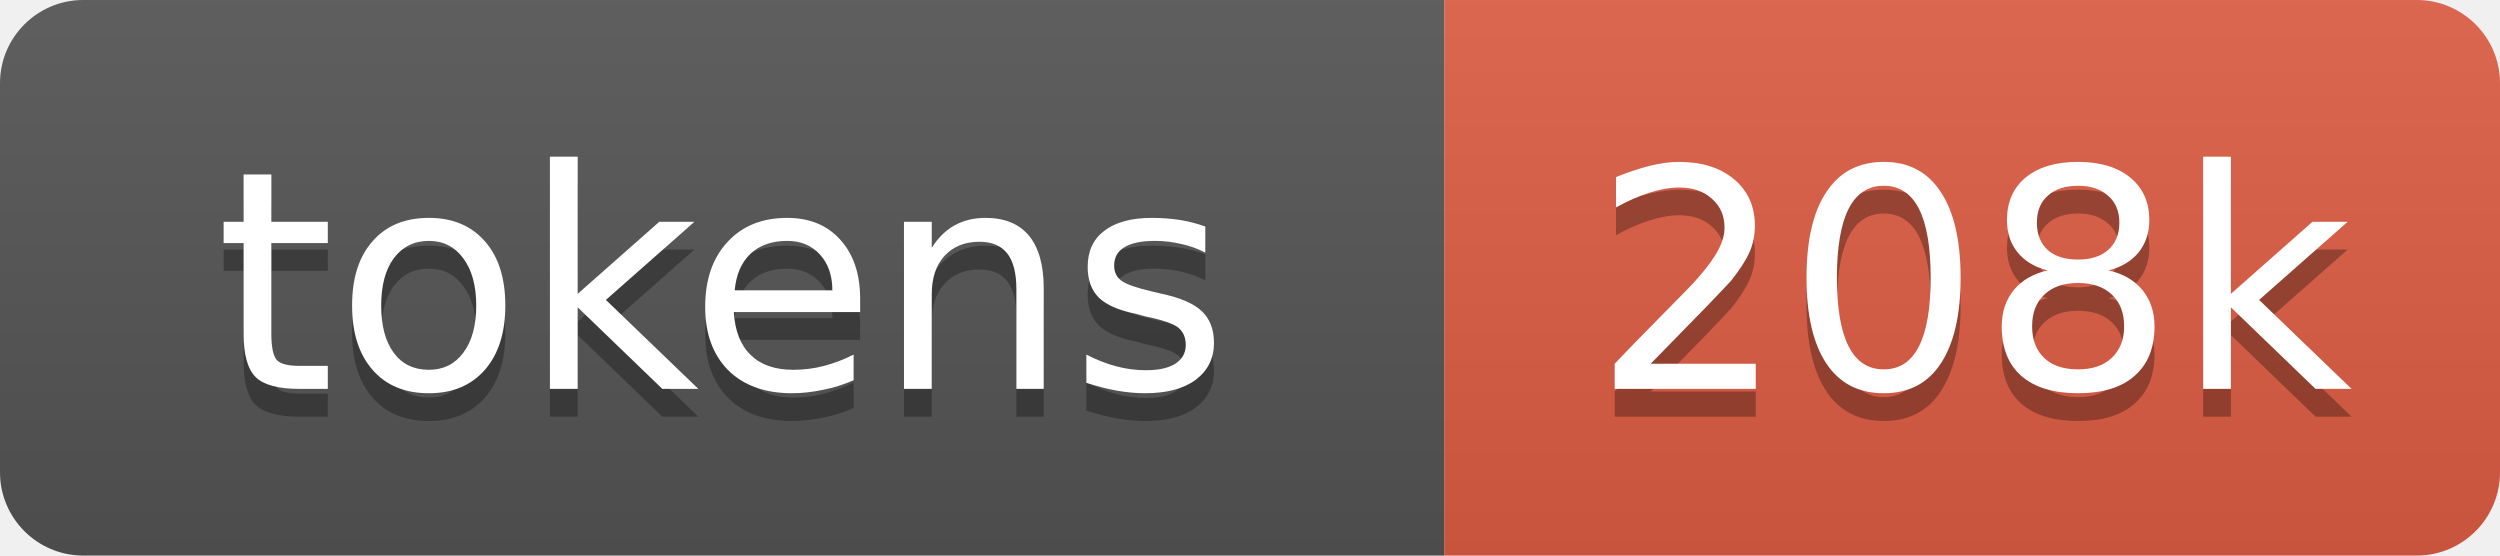
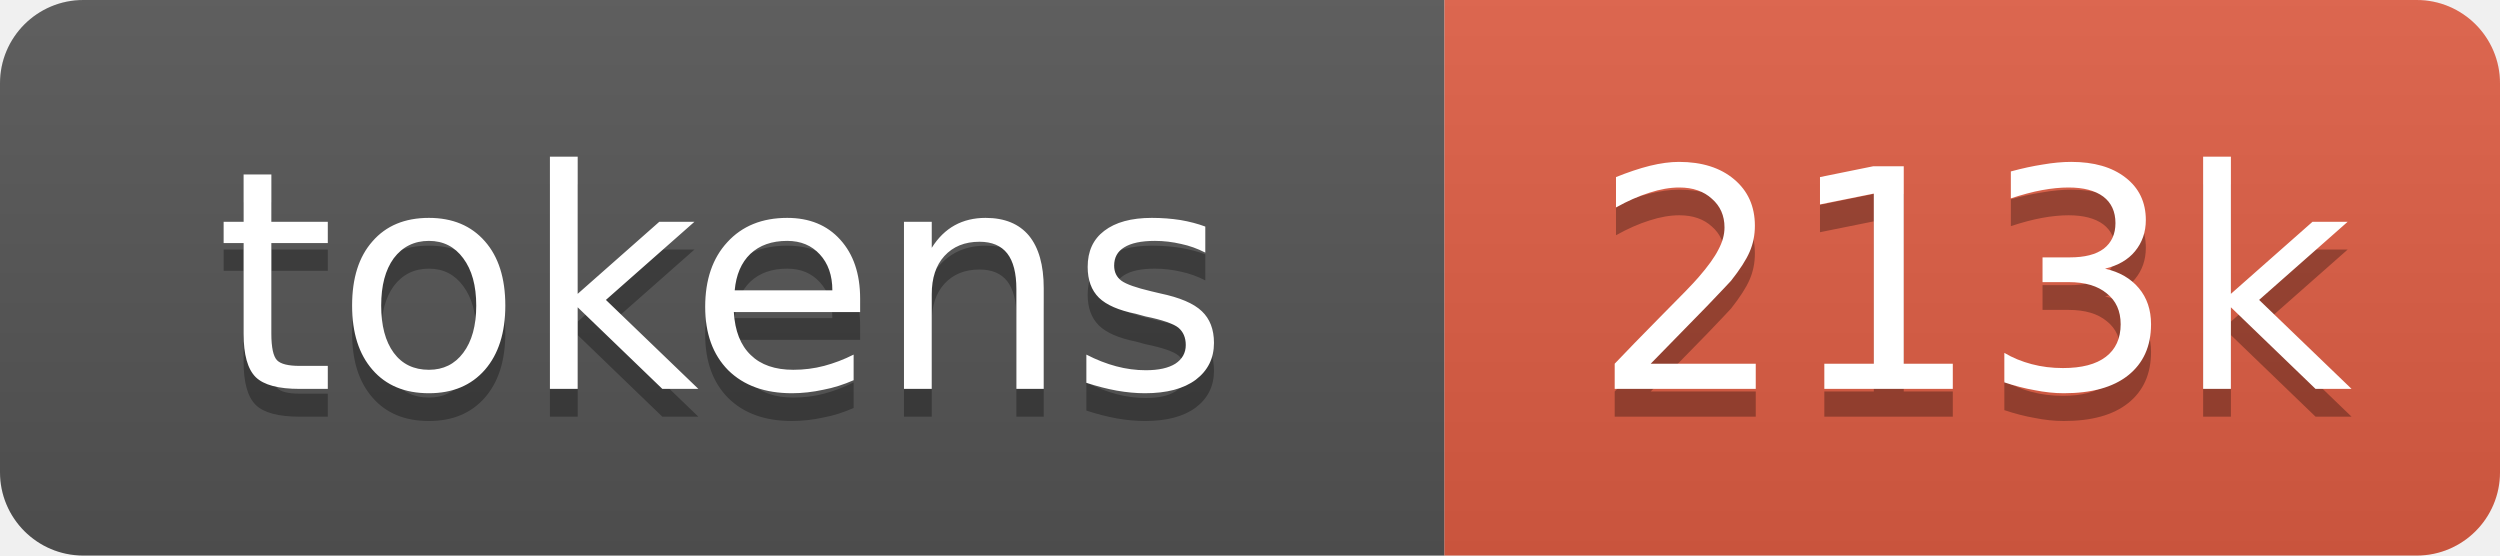
- <svg xmlns="http://www.w3.org/2000/svg" xmlns:xlink="http://www.w3.org/1999/xlink" width="90" height="20" role="img" aria-label="208k tokens, 104% of context window">
+ <svg xmlns="http://www.w3.org/2000/svg" xmlns:xlink="http://www.w3.org/1999/xlink" width="90" height="20" role="img" aria-label="213k tokens, 106% of context window">
  <linearGradient id="s" x2="0" y2="100%">
    <stop offset="0" stop-color="#bbb" stop-opacity=".1" />
    <stop offset="1" stop-opacity=".1" />
  </linearGradient>
  <clipPath id="r">
    <rect width="90" height="20" rx="3" fill="#fff" />
  </clipPath>
  <a xlink:href="https://github.com/nanocoai/nanoclaw/tree/main/repo-tokens">
    <g clip-path="url(#r)">
      <rect width="52" height="20" fill="#555" />
      <rect x="52" width="38" height="20" fill="#e05d44" />
      <rect width="90" height="20" fill="url(#s)" />
      <g fill="#fff" text-anchor="middle" font-family="Verdana,Geneva,DejaVu Sans,sans-serif" font-size="11">
        <text aria-hidden="true" x="26" y="15" fill="#010101" fill-opacity=".3">tokens</text>
        <text x="26" y="14">tokens</text>
-         <text aria-hidden="true" x="71" y="15" fill="#010101" fill-opacity=".3">208k</text>
-         <text x="71" y="14">208k</text>
+         <text aria-hidden="true" x="71" y="15" fill="#010101" fill-opacity=".3">213k</text>
+         <text x="71" y="14">213k</text>
      </g>
    </g>
  </a>
</svg>
